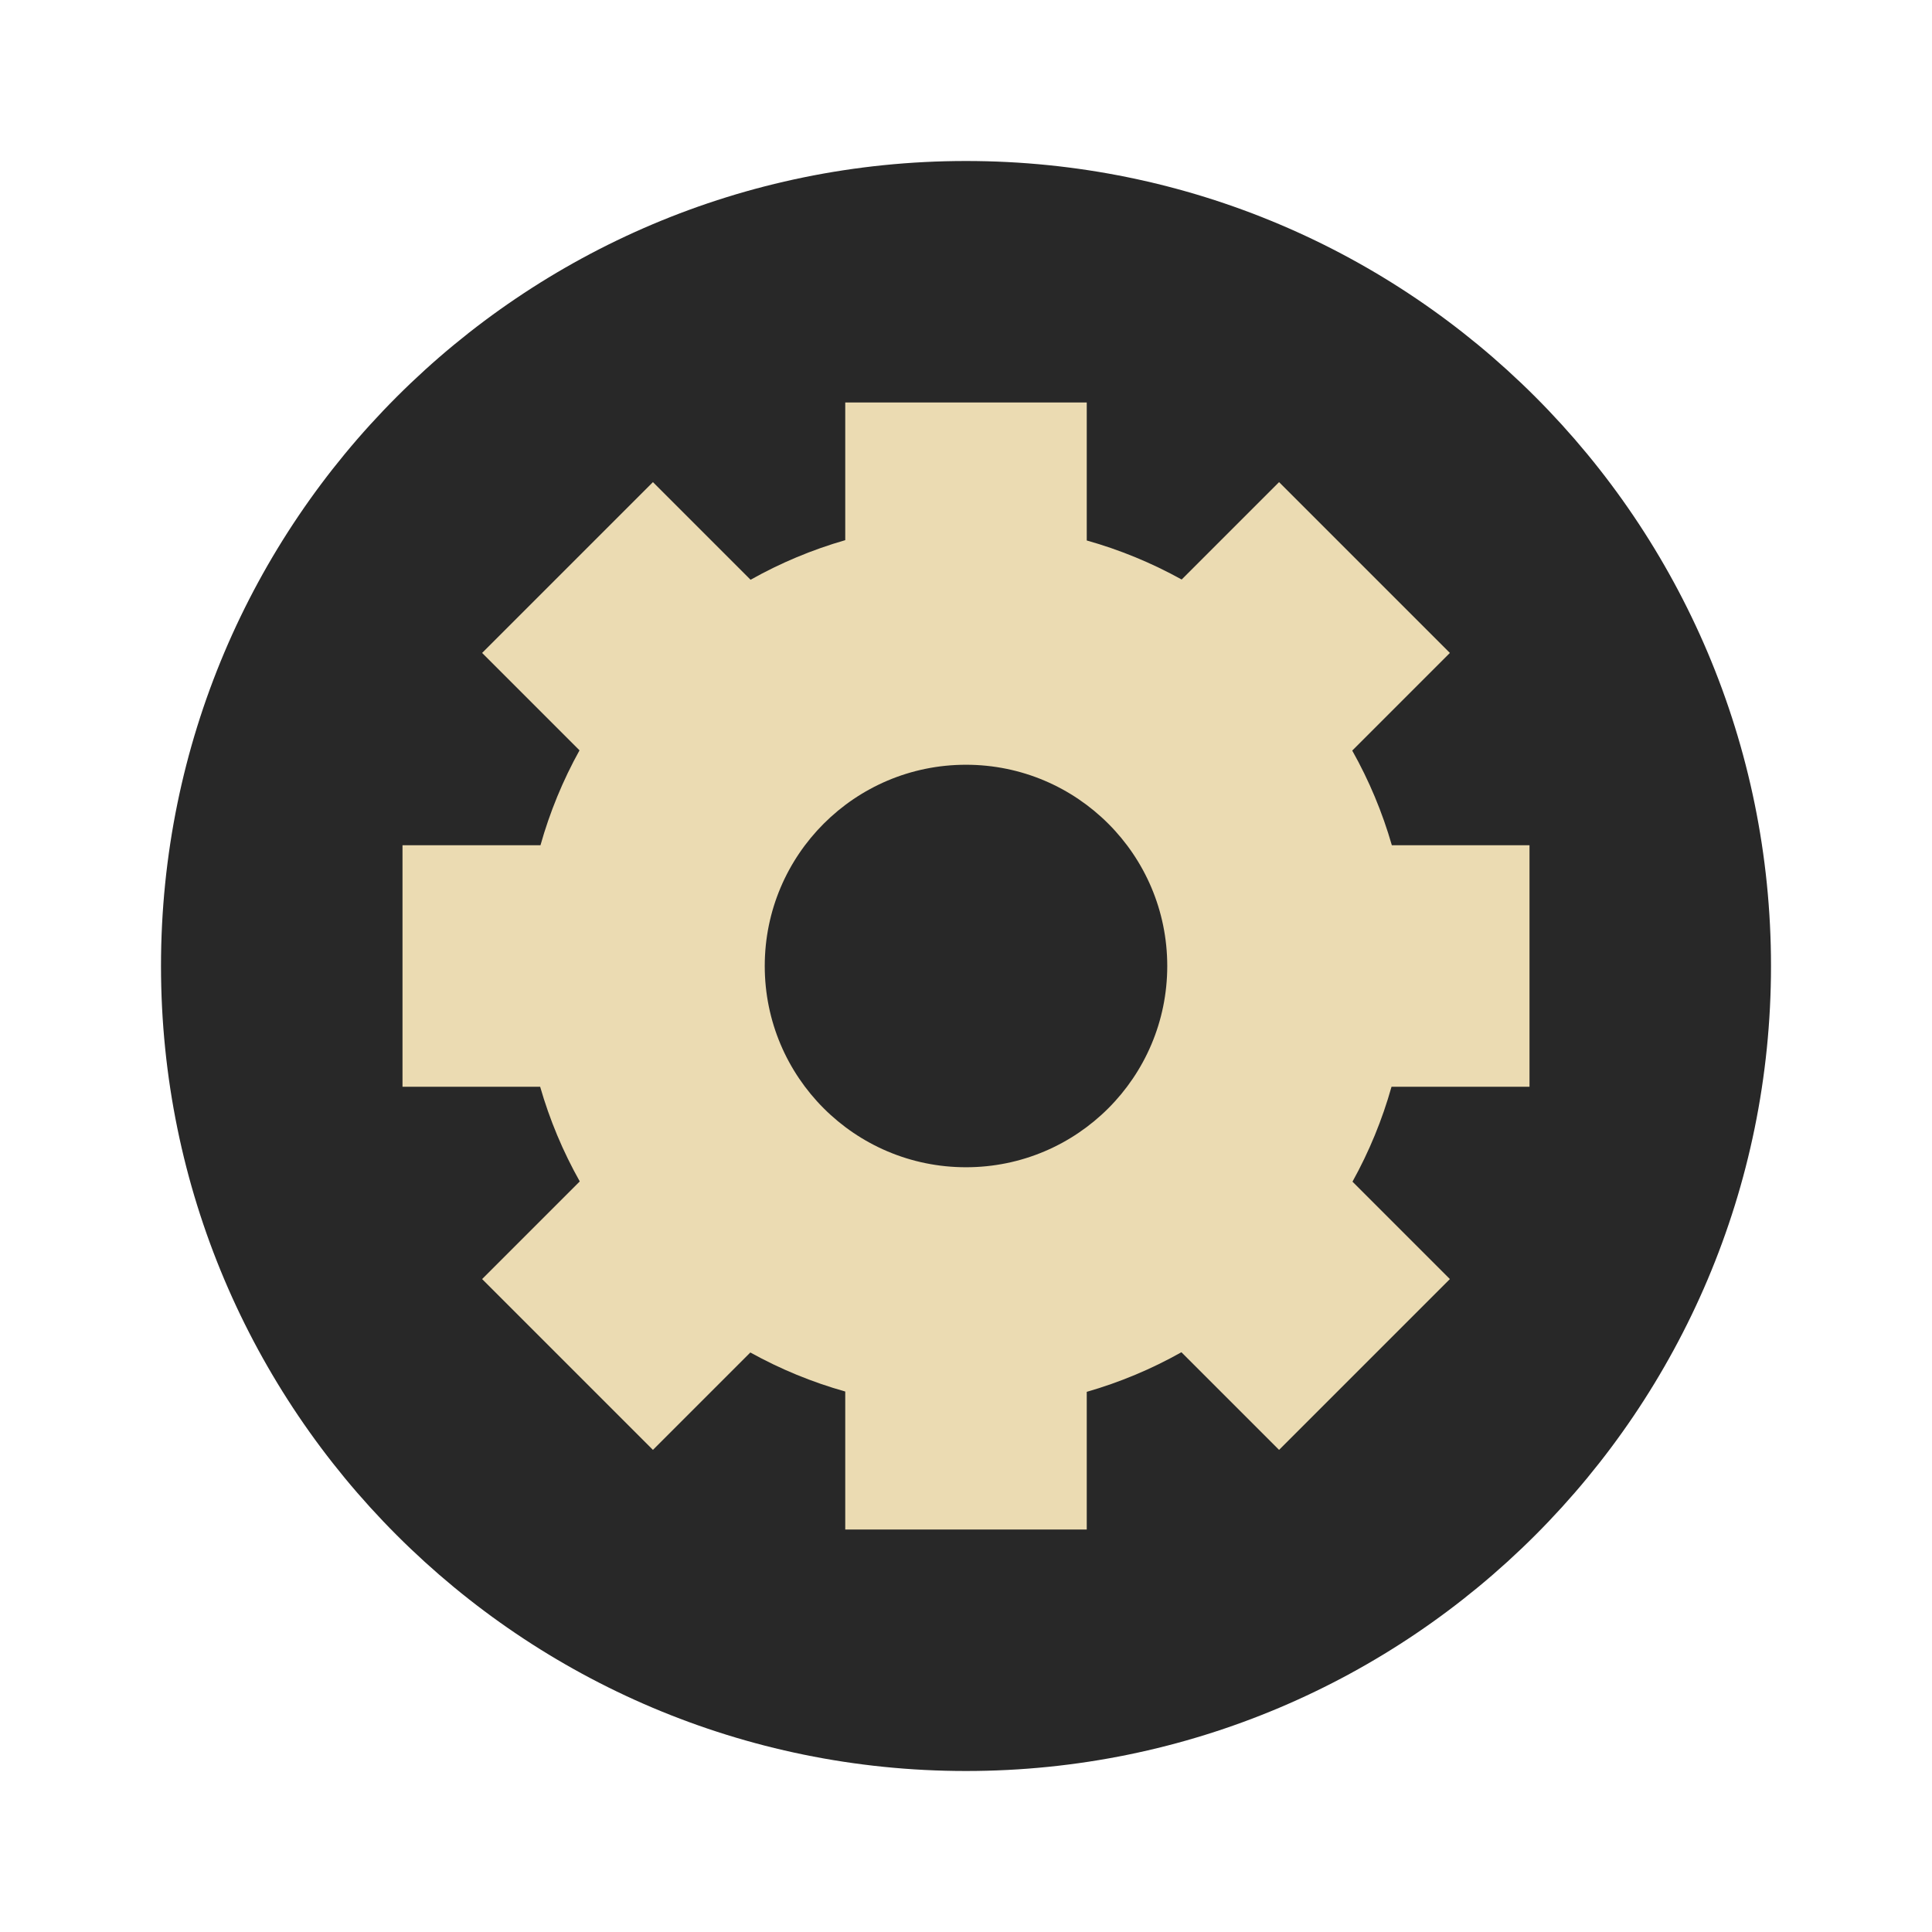
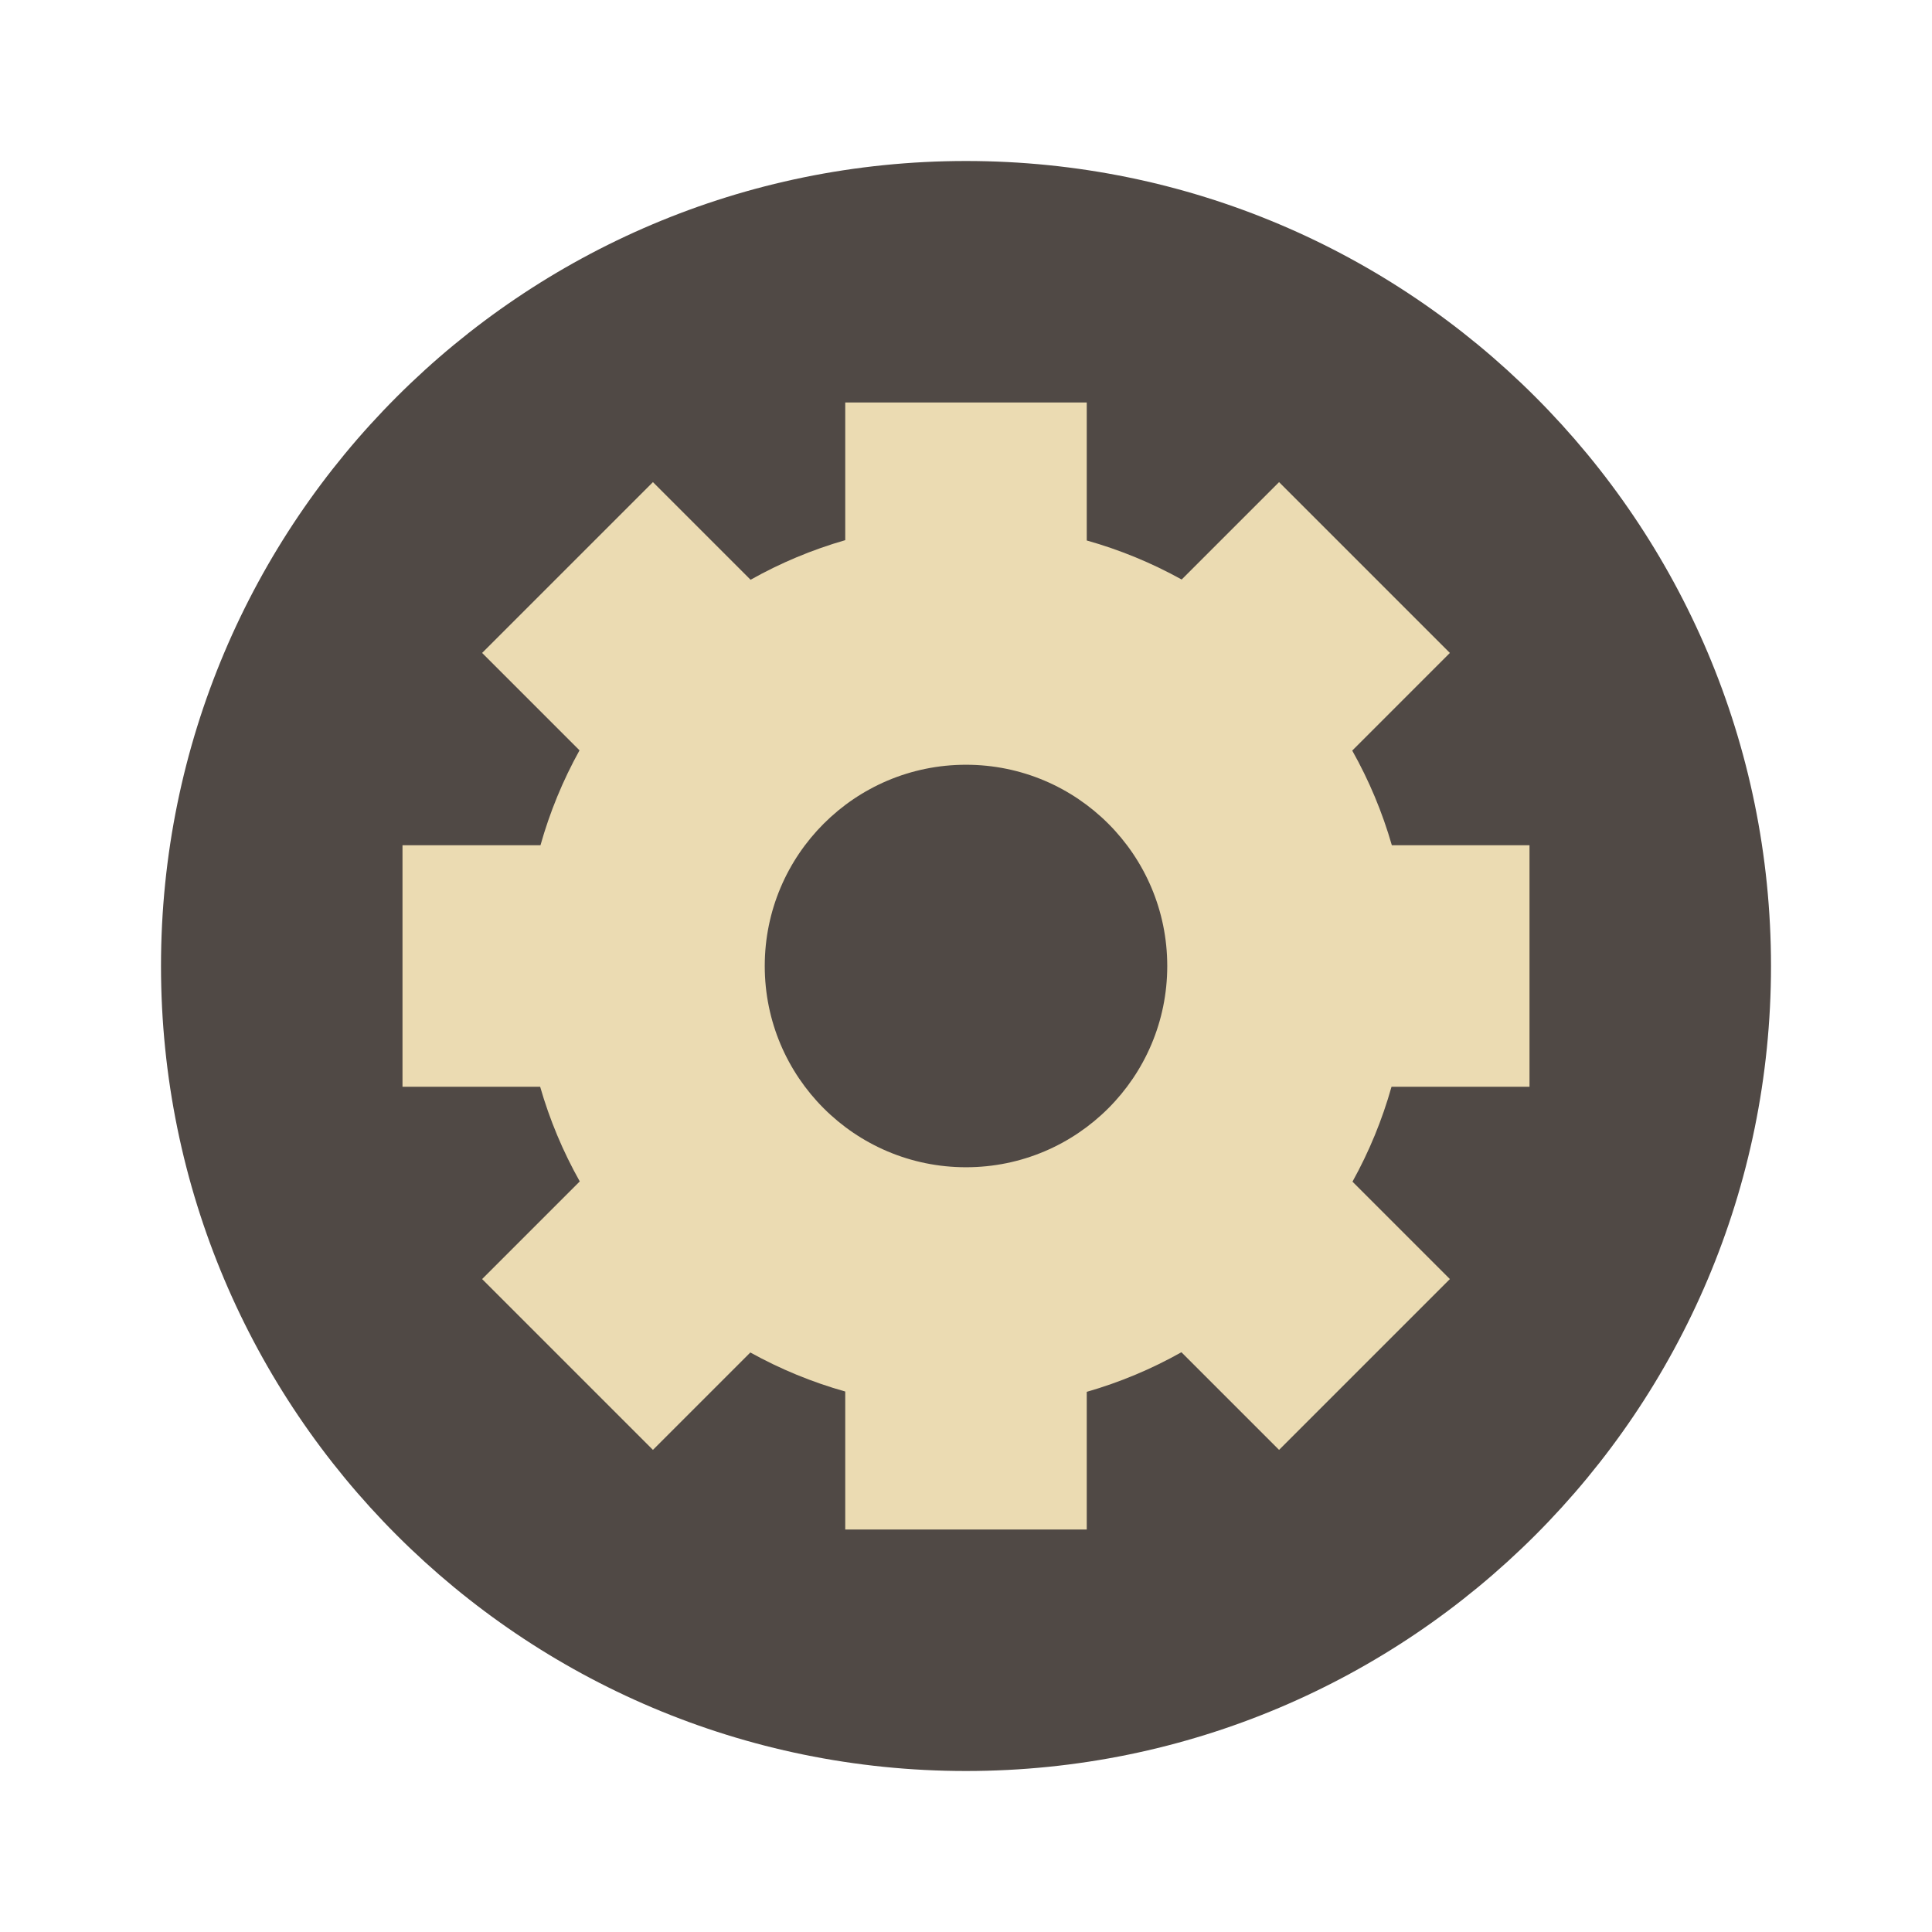
- <svg xmlns="http://www.w3.org/2000/svg" width="24" height="24" version="1.1" viewBox="0 0 24 24">
-   <circle style="fill:#282828" cx="12" cy="12" r="10" />
-   <path style="fill:#ebdbb2" d="m 10.5,5 0,1.71 A 5.5,5.5 0 0 0 9.324,7.202 L 8.111,5.989 5.989,8.111 7.199,9.321 A 5.5,5.5 0 0 0 6.714,10.5 L 5,10.5 l 0,3 1.71,0 a 5.5,5.5 0 0 0 0.492,1.176 l -1.213,1.213 2.122,2.122 1.21,-1.21 A 5.5,5.5 0 0 0 10.5,17.286 L 10.5,19 l 3,0 0,-1.71 a 5.5,5.5 0 0 0 1.176,-0.492 l 1.213,1.213 2.122,-2.122 -1.21,-1.21 A 5.5,5.5 0 0 0 17.286,13.5 L 19,13.5 l 0,-3 -1.71,0 A 5.5,5.5 0 0 0 16.798,9.324 l 1.213,-1.213 -2.122,-2.122 -1.21,1.21 A 5.5,5.5 0 0 0 13.5,6.714 L 13.5,5 10.5,5 Z M 12,9.5 A 2.5,2.5 0 0 1 14.5,12 2.5,2.5 0 0 1 12,14.5 2.5,2.5 0 0 1 9.5,12 2.5,2.5 0 0 1 12,9.5 Z" />
+ <svg xmlns="http://www.w3.org/2000/svg" width="24" height="24" version="1.1">
+   <circle cx="12" cy="12" r="10" fill="#504945" />
+   <path d="m10.5 5v1.71a5.5 5.5 0 0 0-1.176 0.492l-1.213-1.213-2.122 2.122 1.21 1.21a5.5 5.5 0 0 0-0.485 1.179h-1.714v3h1.71a5.5 5.5 0 0 0 0.492 1.176l-1.213 1.213 2.122 2.122 1.21-1.21a5.5 5.5 0 0 0 1.179 0.485v1.714h3v-1.71a5.5 5.5 0 0 0 1.176-0.492l1.213 1.213 2.122-2.122-1.21-1.21a5.5 5.5 0 0 0 0.485-1.179h1.714v-3h-1.71a5.5 5.5 0 0 0-0.492-1.176l1.213-1.213-2.122-2.122-1.21 1.21a5.5 5.5 0 0 0-1.179-0.485v-1.714zm1.5 4.5a2.5 2.5 0 0 1 2.5 2.5 2.5 2.5 0 0 1-2.5 2.5 2.5 2.5 0 0 1-2.5-2.5 2.5 2.5 0 0 1 2.5-2.5z" fill="#ebdbb2" />
</svg>
